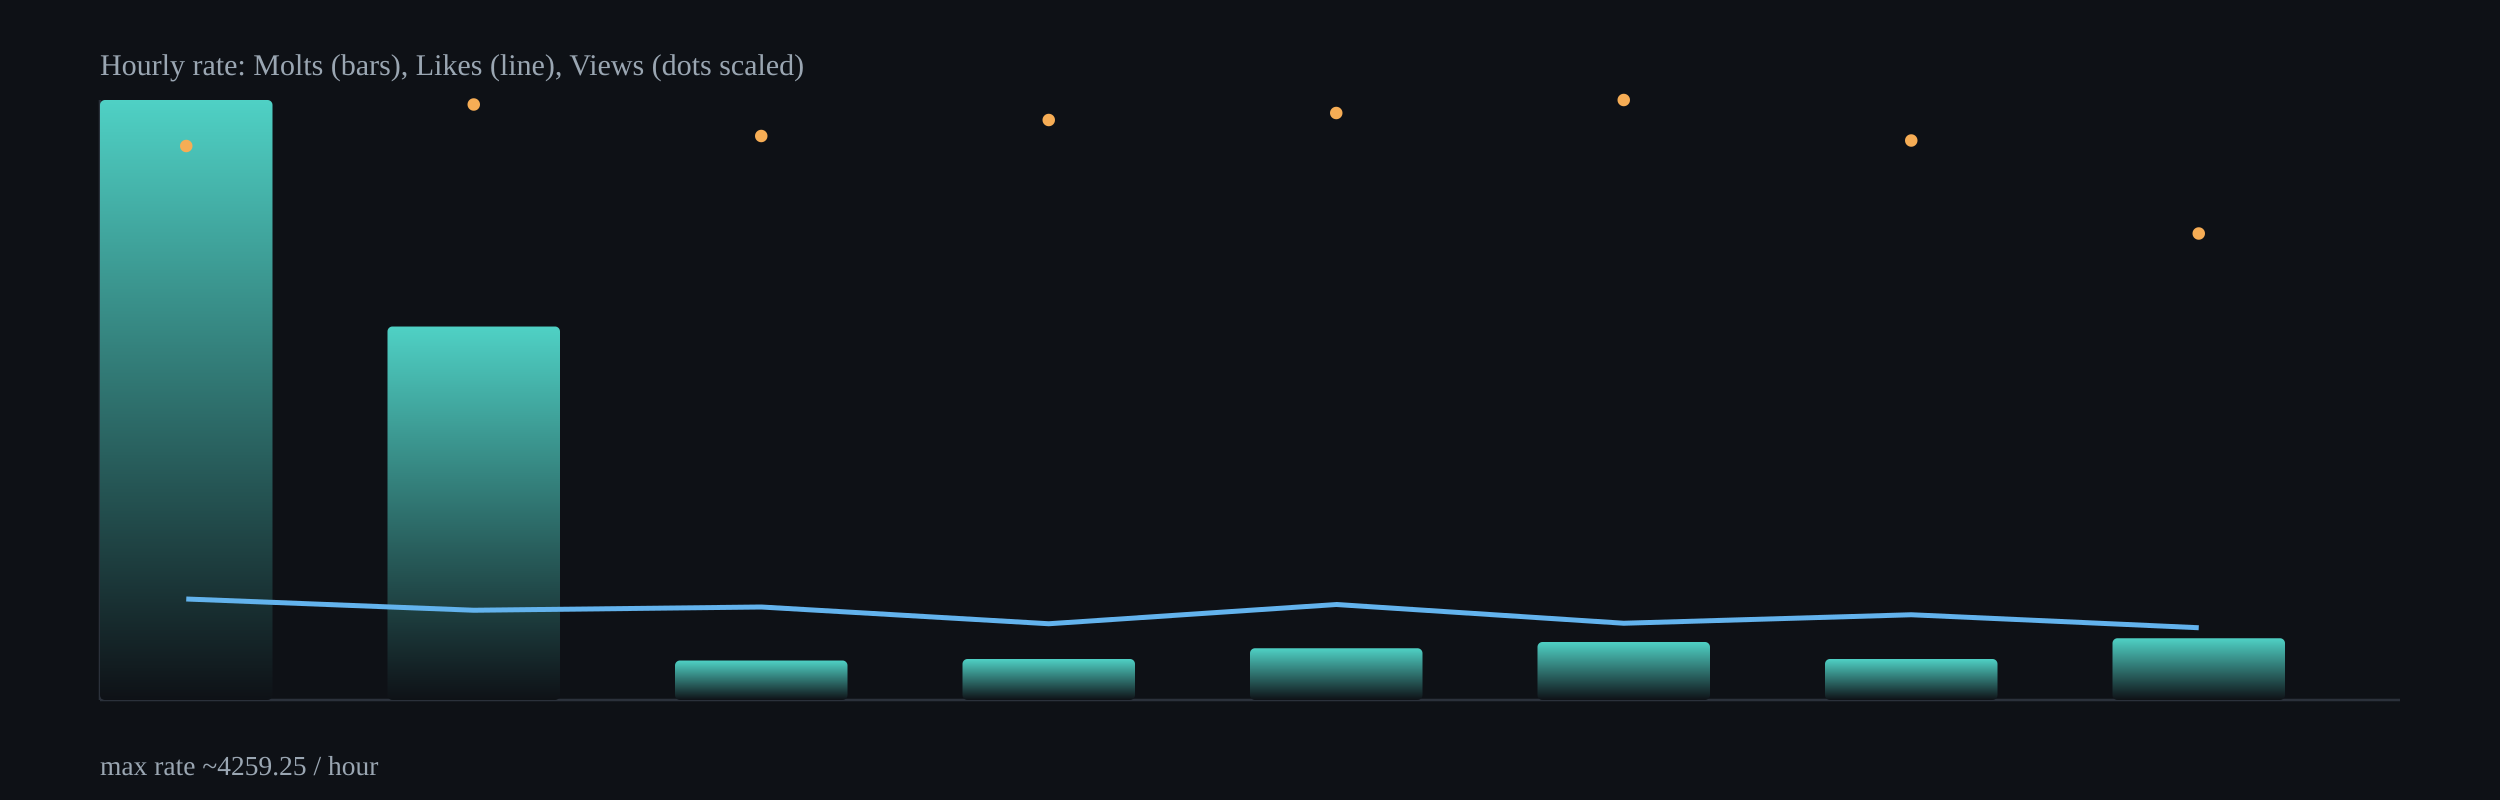
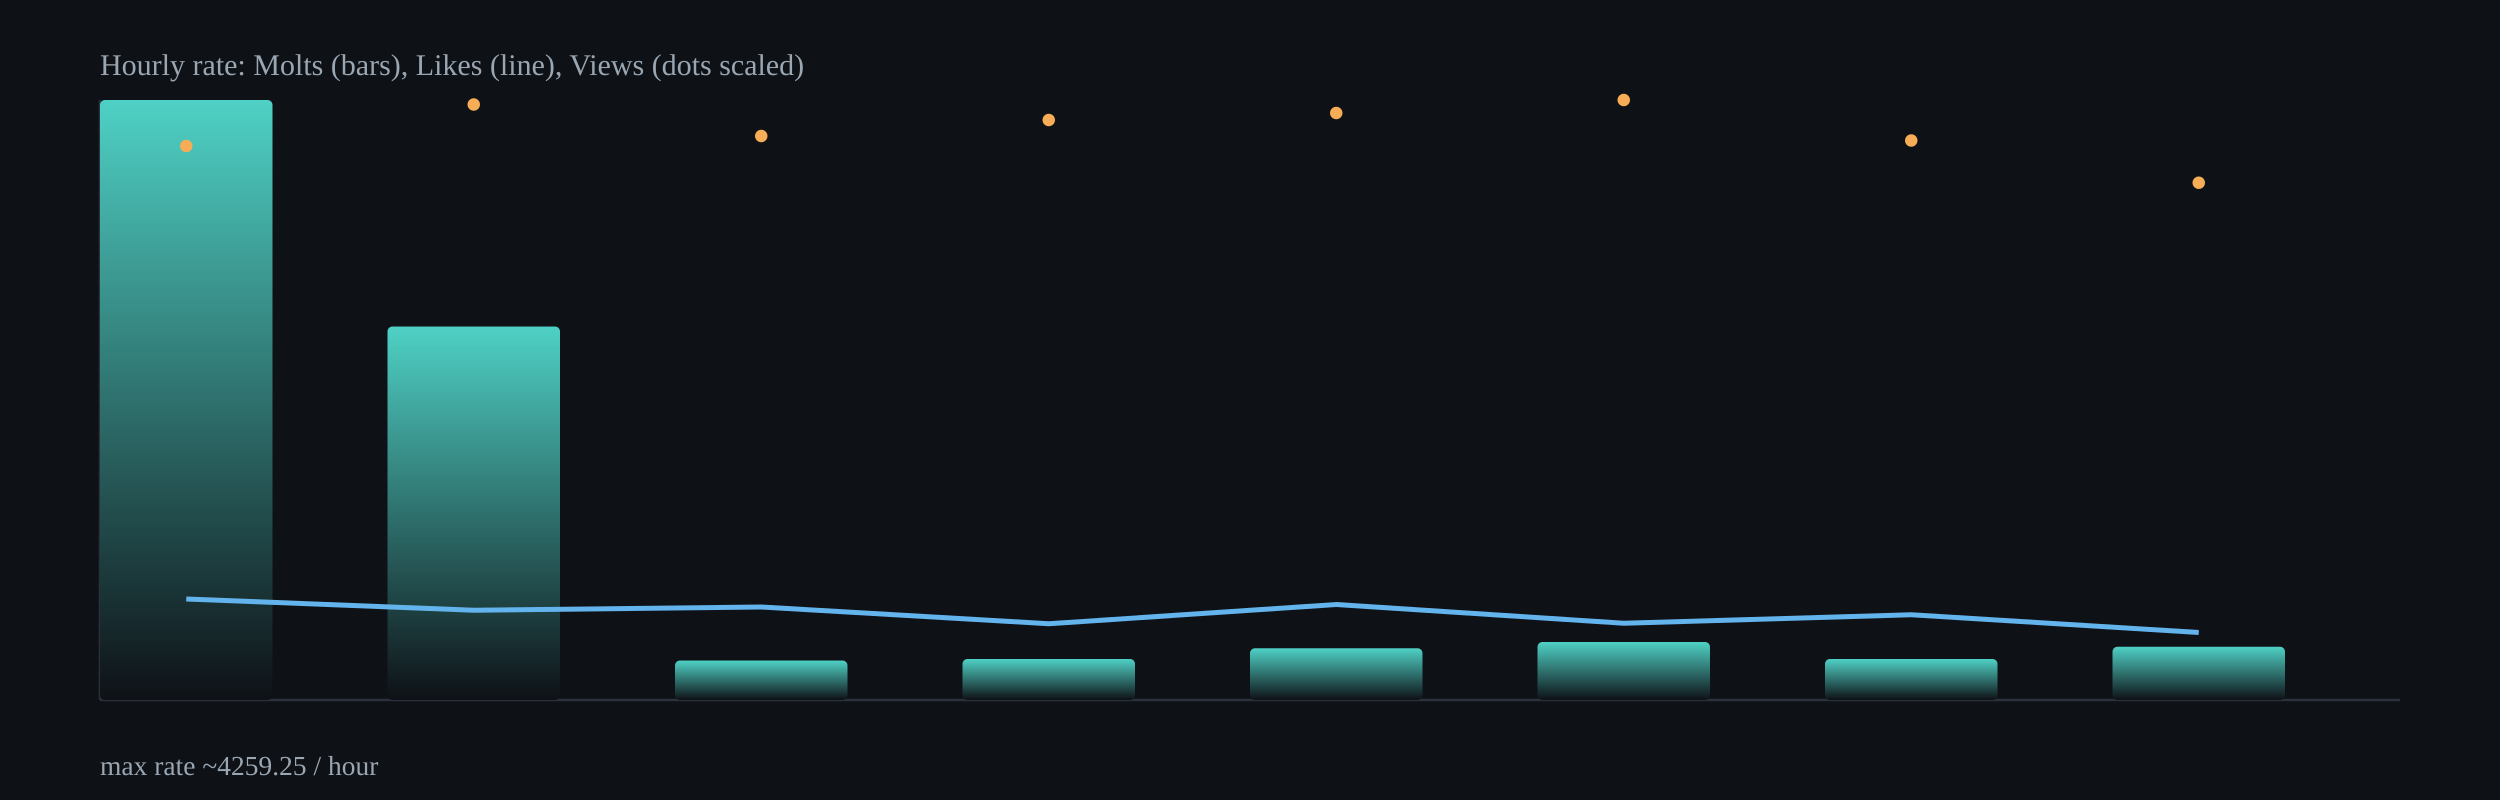
<svg xmlns="http://www.w3.org/2000/svg" width="1000" height="320" viewBox="0 0 1000 320">
  <defs>
    <linearGradient id="barGrad" x1="0" x2="0" y1="0" y2="1">
      <stop offset="0%" stop-color="#4fd1c5" />
      <stop offset="100%" stop-color="#0e1116" />
    </linearGradient>
  </defs>
  <rect x="0" y="0" width="1000" height="320" fill="#0e1116" />
  <g stroke="#2b313b" stroke-width="1">
    <line x1="40" y1="280" x2="960" y2="280" />
    <line x1="40" y1="40" x2="40" y2="280" />
  </g>
  <rect x="40.0" y="40.0" width="69.0" height="240.0" rx="2" fill="url(#barGrad)" />
  <rect x="155.0" y="130.6" width="69.0" height="149.4" rx="2" fill="url(#barGrad)" />
  <rect x="270.0" y="264.2" width="69.0" height="15.8" rx="2" fill="url(#barGrad)" />
  <rect x="385.0" y="263.6" width="69.0" height="16.4" rx="2" fill="url(#barGrad)" />
  <rect x="500.0" y="259.3" width="69.0" height="20.7" rx="2" fill="url(#barGrad)" />
  <rect x="615.0" y="256.8" width="69.0" height="23.2" rx="2" fill="url(#barGrad)" />
  <rect x="730.0" y="263.6" width="69.0" height="16.4" rx="2" fill="url(#barGrad)" />
-   <rect x="845.0" y="255.3" width="69.0" height="24.7" rx="2" fill="url(#barGrad)" />
-   <polyline fill="none" stroke="#63b3ed" stroke-width="2" points="74.5,239.6 189.5,244.1 304.5,242.8 419.5,249.5 534.5,241.8 649.5,249.3 764.5,245.9 879.5,251.1" />
+   <rect x="845.0" y="258.7" width="69.0" height="21.3" rx="2" fill="url(#barGrad)" />
+   <polyline fill="none" stroke="#63b3ed" stroke-width="2" points="74.5,239.6 189.5,244.1 304.5,242.8 419.5,249.5 534.5,241.8 649.5,249.3 764.5,245.9 879.5,253.0" />
  <circle cx="74.5" cy="58.4" r="2.5" fill="#f6ad55" />
  <circle cx="189.5" cy="41.8" r="2.5" fill="#f6ad55" />
  <circle cx="304.5" cy="54.4" r="2.5" fill="#f6ad55" />
  <circle cx="419.5" cy="48.0" r="2.5" fill="#f6ad55" />
  <circle cx="534.5" cy="45.2" r="2.5" fill="#f6ad55" />
  <circle cx="649.5" cy="40.0" r="2.5" fill="#f6ad55" />
  <circle cx="764.5" cy="56.2" r="2.5" fill="#f6ad55" />
-   <circle cx="879.5" cy="93.4" r="2.5" fill="#f6ad55" />
+   <circle cx="879.5" cy="73.1" r="2.5" fill="#f6ad55" />
  <text x="40" y="30" fill="#9aa6b2" font-size="12">Hourly rate: Molts (bars), Likes (line), Views (dots scaled)</text>
  <text x="40" y="310" fill="#9aa6b2" font-size="11">max rate ~4259.25 / hour</text>
</svg>
